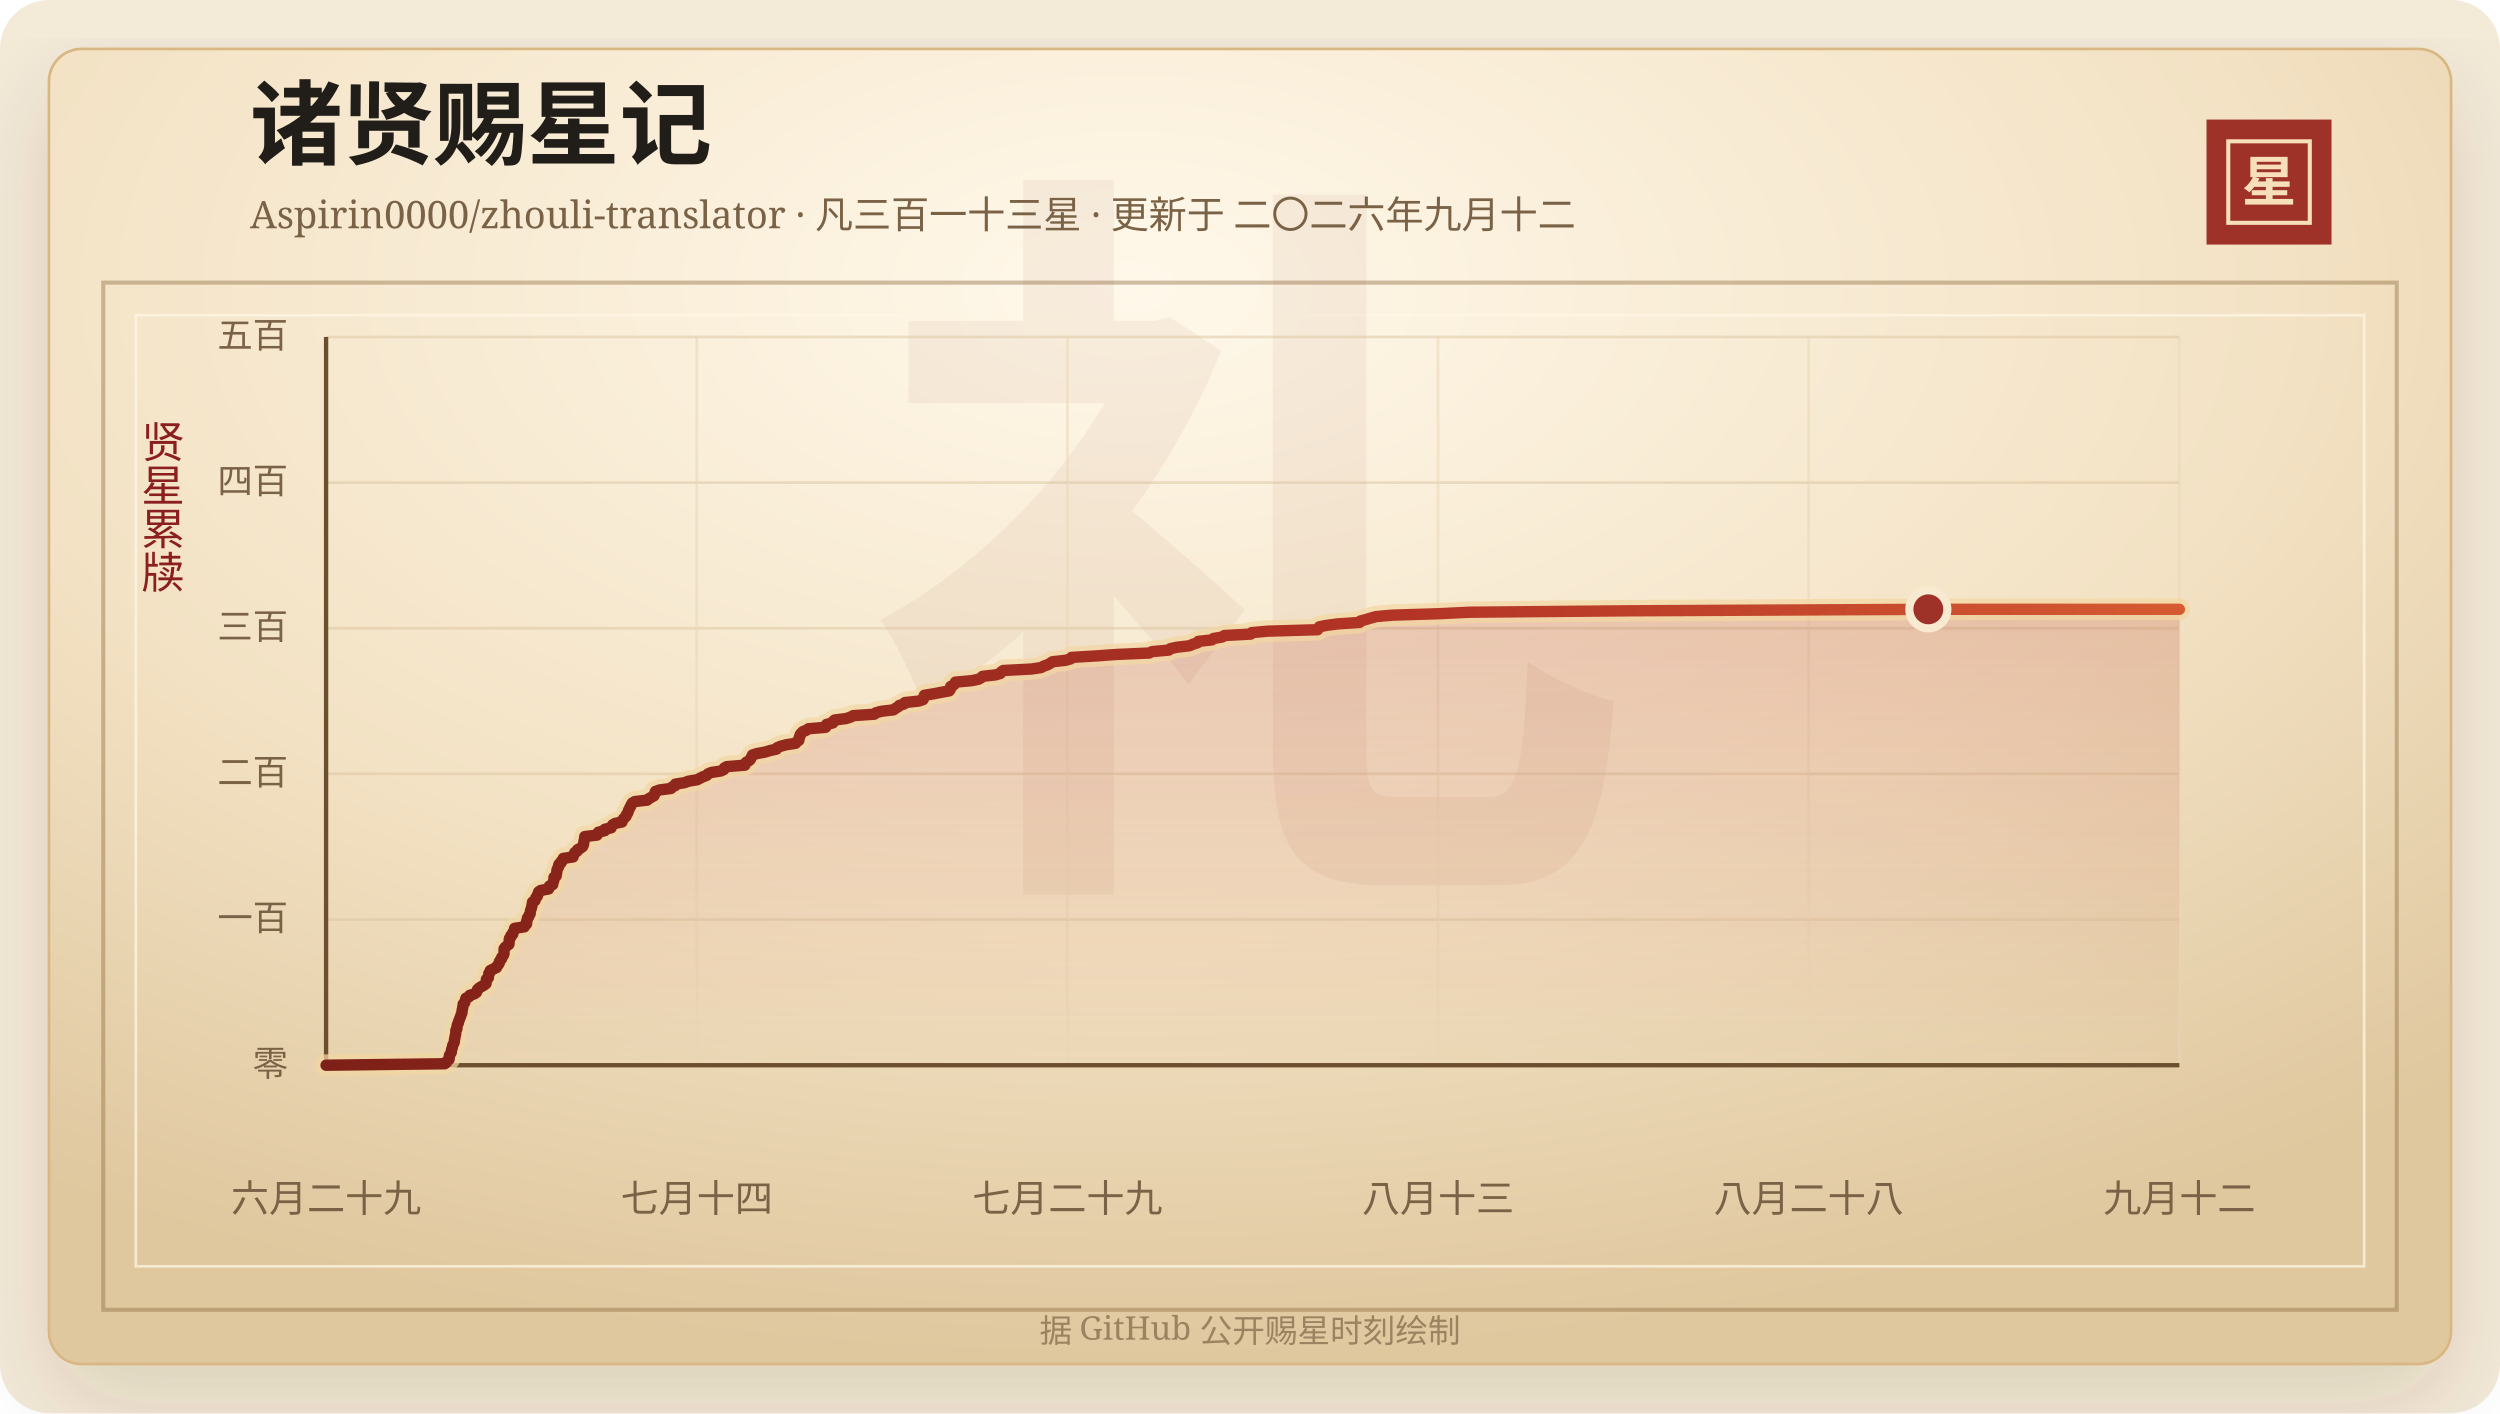
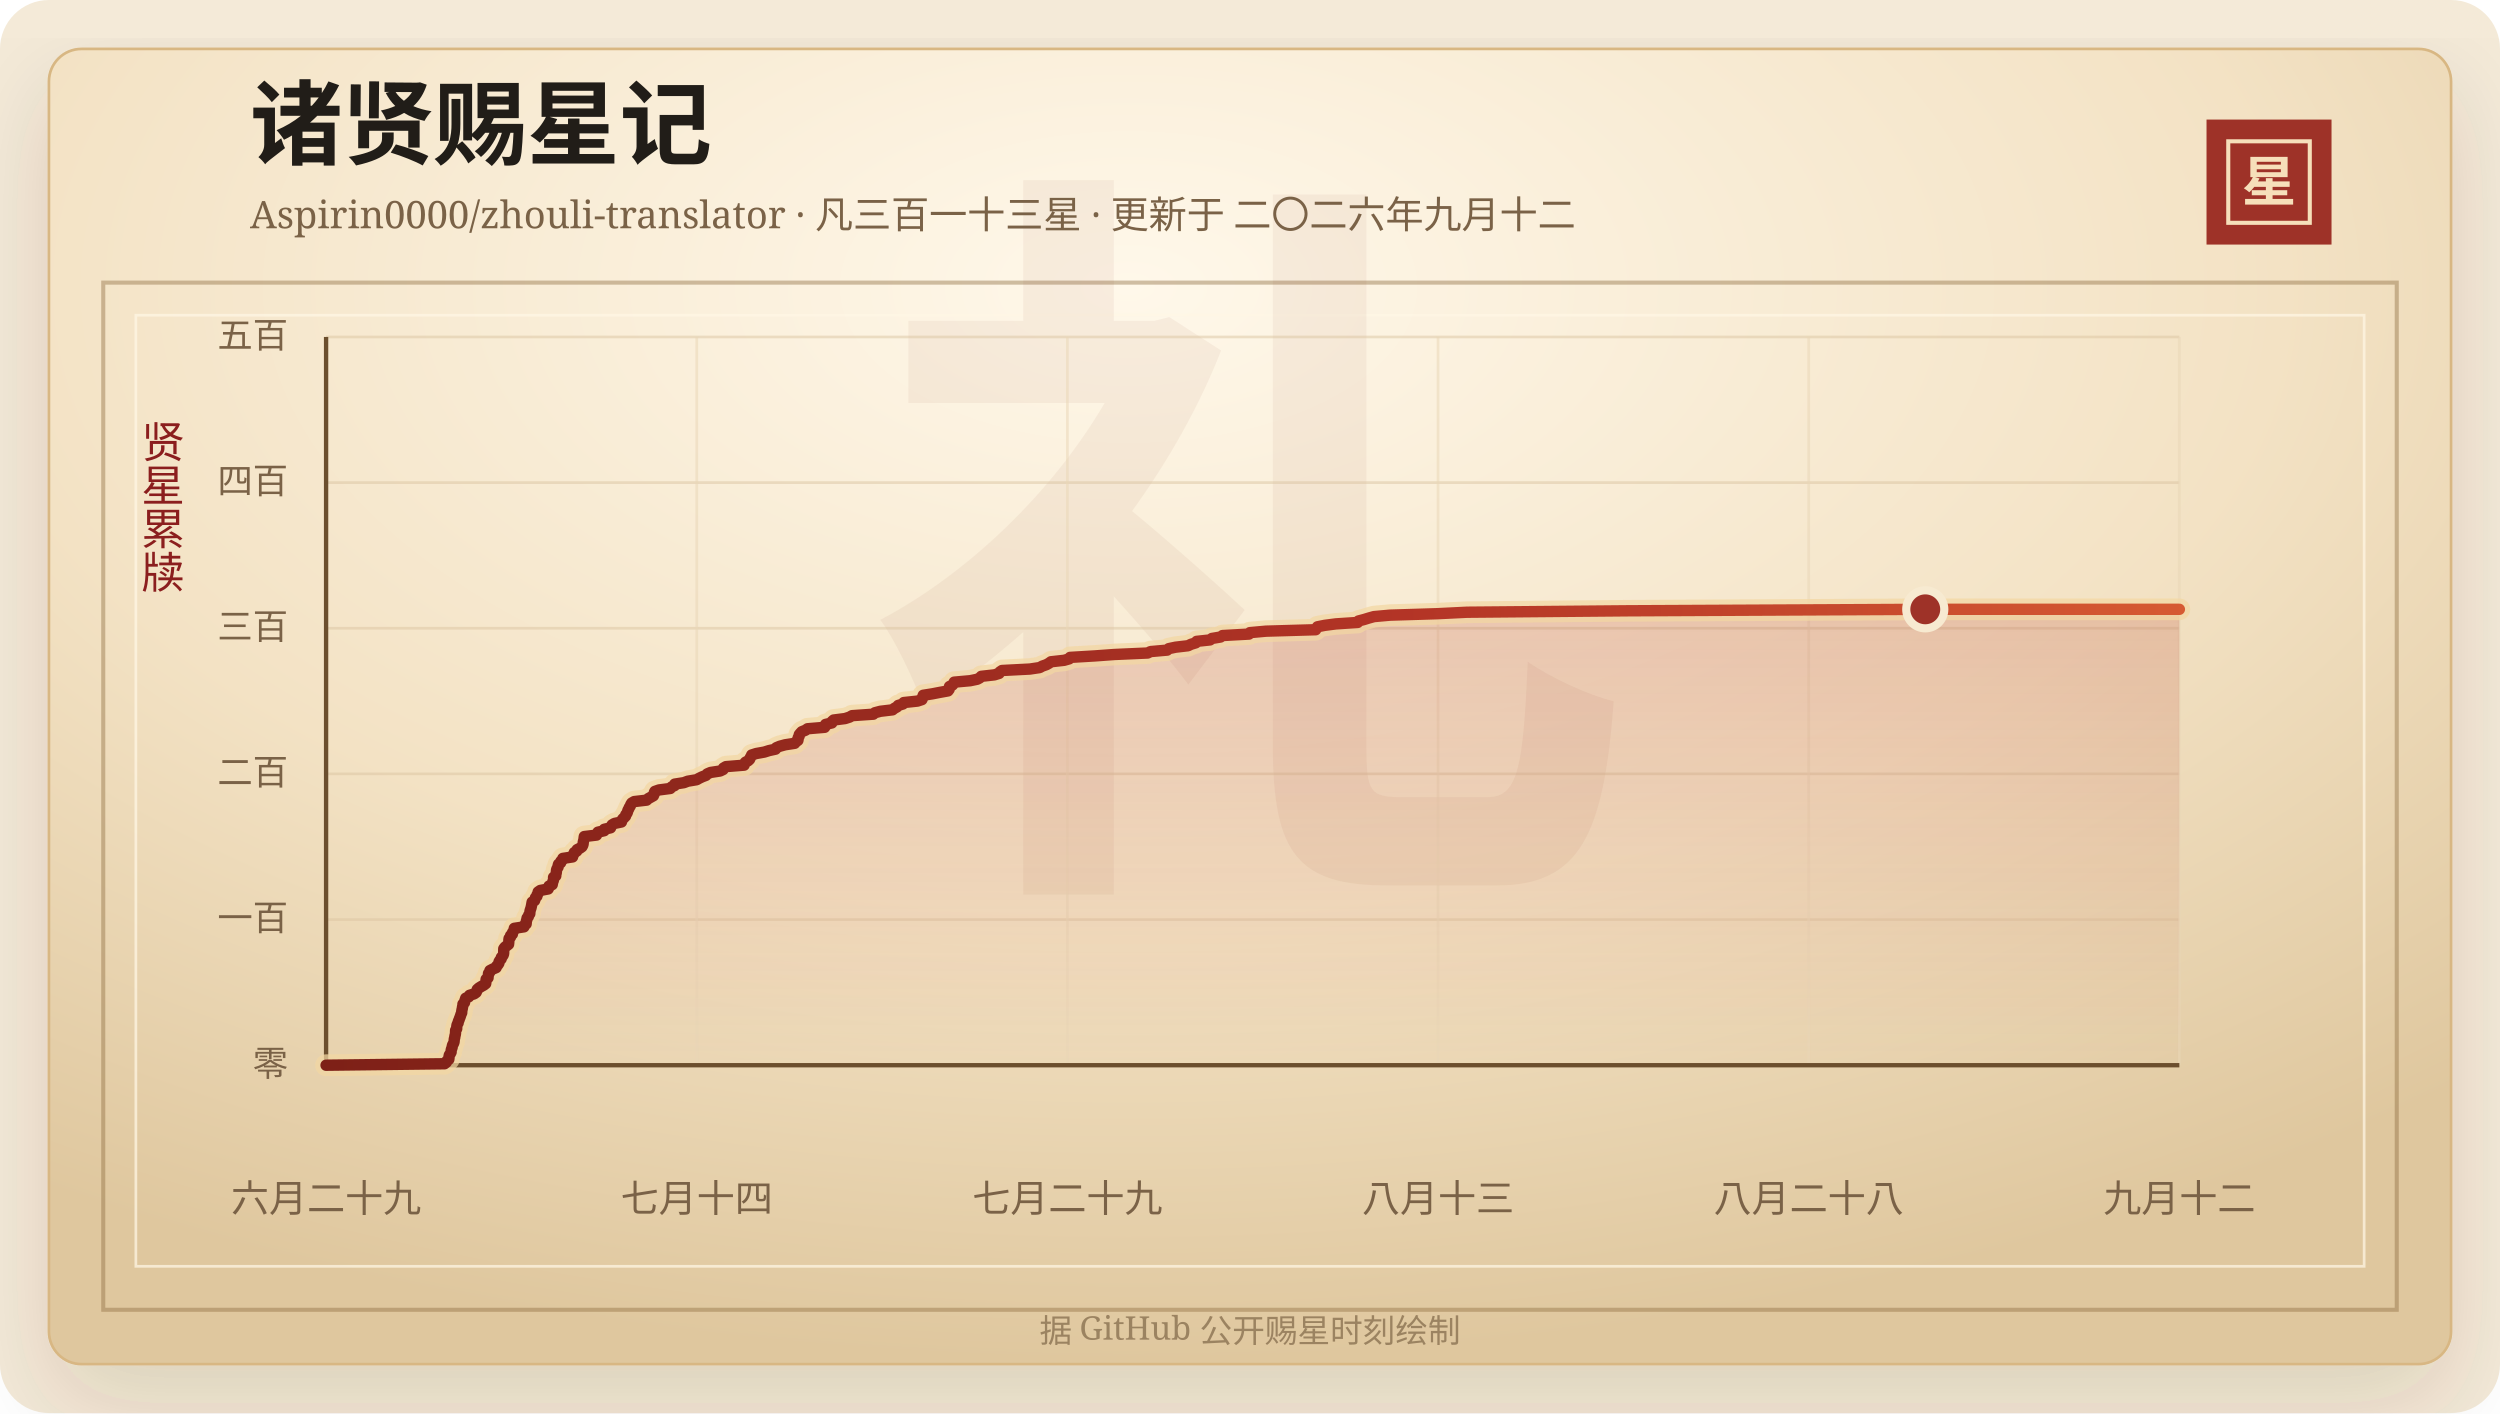
<svg xmlns="http://www.w3.org/2000/svg" width="920" height="520" viewBox="0 0 920 520" role="img" aria-labelledby="title desc">
  <defs>
    <linearGradient id="line" x1="0" x2="1" y1="0" y2="0">
      <stop offset="0%" stop-color="#7d2017" />
      <stop offset="58%" stop-color="#b33426" />
      <stop offset="100%" stop-color="#d65a32" />
    </linearGradient>
    <linearGradient id="area" x1="0" x2="0" y1="0" y2="1">
      <stop offset="0%" stop-color="#b33426" stop-opacity="0.2" />
      <stop offset="100%" stop-color="#b33426" stop-opacity="0" />
    </linearGradient>
    <radialGradient id="paper" cx="45%" cy="18%" r="82%">
      <stop offset="0%" stop-color="#fff8ea" />
      <stop offset="58%" stop-color="#f3e2c4" />
      <stop offset="100%" stop-color="#dfc79e" />
    </radialGradient>
    <filter id="shadow" x="-20%" y="-20%" width="140%" height="140%">
      <feDropShadow dx="0" dy="14" stdDeviation="18" flood-color="#3b2a20" flood-opacity="0.14" />
    </filter>
  </defs>
  <rect width="920" height="520" rx="18" fill="#f4ead8" />
  <rect x="18" y="18" width="884" height="484" rx="12" fill="url(#paper)" stroke="#d8b783" filter="url(#shadow)" />
  <rect x="38" y="104" width="844" height="378" fill="none" stroke="#8c6b3f" stroke-opacity="0.42" stroke-width="1.5" />
  <rect x="50" y="116" width="820" height="350" fill="none" stroke="#fff7e5" stroke-opacity="0.72" />
  <text x="460" y="304" text-anchor="middle" fill="#8c342a" fill-opacity="0.06" font-family="Songti SC, STSong, SimSun, serif" font-size="280" font-weight="700">礼</text>
  <text x="92" y="58" fill="#211d18" font-family="Songti SC, STSong, SimSun, serif" font-size="34" font-weight="700">诸贤赐星记</text>
  <text x="92" y="84" fill="#7a6247" font-family="Songti SC, STSong, SimSun, serif" font-size="14.0">Aspirin0000/zhouli-translator · 凡三百一十三星 · 更新于 二〇二六年九月十二</text>
  <rect x="812" y="44" width="46" height="46" fill="#9e3228" />
  <rect x="820" y="52" width="30" height="30" fill="none" stroke="#f6dfba" stroke-width="1.5" />
  <text x="835" y="74" text-anchor="middle" fill="#f6dfba" font-family="Songti SC, STSong, SimSun, serif" font-size="20" font-weight="700">星</text>
  <text x="60" y="166" text-anchor="middle" fill="#8b1e1e" font-family="Songti SC, STSong, SimSun, serif" font-size="16" writing-mode="vertical-rl">贤星累牍</text>
  <line x1="120" y1="392.00" x2="802" y2="392.00" stroke="#d9c29e" stroke-opacity="0.48" />
  <text x="106" y="396.00" text-anchor="end" fill="#7a6247" font-family="Songti SC, STSong, SimSun, serif" font-size="13">零</text>
  <line x1="120" y1="338.40" x2="802" y2="338.40" stroke="#d9c29e" stroke-opacity="0.48" />
  <text x="106" y="342.40" text-anchor="end" fill="#7a6247" font-family="Songti SC, STSong, SimSun, serif" font-size="13">一百</text>
  <line x1="120" y1="284.80" x2="802" y2="284.80" stroke="#d9c29e" stroke-opacity="0.48" />
  <text x="106" y="288.80" text-anchor="end" fill="#7a6247" font-family="Songti SC, STSong, SimSun, serif" font-size="13">二百</text>
  <line x1="120" y1="231.20" x2="802" y2="231.20" stroke="#d9c29e" stroke-opacity="0.48" />
  <text x="106" y="235.20" text-anchor="end" fill="#7a6247" font-family="Songti SC, STSong, SimSun, serif" font-size="13">三百</text>
  <line x1="120" y1="177.60" x2="802" y2="177.60" stroke="#d9c29e" stroke-opacity="0.48" />
  <text x="106" y="181.60" text-anchor="end" fill="#7a6247" font-family="Songti SC, STSong, SimSun, serif" font-size="13">四百</text>
  <line x1="120" y1="124.00" x2="802" y2="124.00" stroke="#d9c29e" stroke-opacity="0.48" />
  <text x="106" y="128.00" text-anchor="end" fill="#7a6247" font-family="Songti SC, STSong, SimSun, serif" font-size="13">五百</text>
  <line x1="120.00" y1="124" x2="120.00" y2="392" stroke="#ead6b7" stroke-opacity="0.54" />
  <text x="120.00" y="446" text-anchor="middle" fill="#7a6247" font-family="Songti SC, STSong, SimSun, serif" font-size="14">六月二十九</text>
  <line x1="256.40" y1="124" x2="256.40" y2="392" stroke="#ead6b7" stroke-opacity="0.54" />
  <text x="256.40" y="446" text-anchor="middle" fill="#7a6247" font-family="Songti SC, STSong, SimSun, serif" font-size="14">七月十四</text>
  <line x1="392.80" y1="124" x2="392.80" y2="392" stroke="#ead6b7" stroke-opacity="0.54" />
  <text x="392.80" y="446" text-anchor="middle" fill="#7a6247" font-family="Songti SC, STSong, SimSun, serif" font-size="14">七月二十九</text>
  <line x1="529.20" y1="124" x2="529.20" y2="392" stroke="#ead6b7" stroke-opacity="0.54" />
  <text x="529.20" y="446" text-anchor="middle" fill="#7a6247" font-family="Songti SC, STSong, SimSun, serif" font-size="14">八月十三</text>
  <line x1="665.60" y1="124" x2="665.60" y2="392" stroke="#ead6b7" stroke-opacity="0.54" />
  <text x="665.60" y="446" text-anchor="middle" fill="#7a6247" font-family="Songti SC, STSong, SimSun, serif" font-size="14">八月二十八</text>
  <line x1="802.00" y1="124" x2="802.00" y2="392" stroke="#ead6b7" stroke-opacity="0.54" />
  <text x="802.00" y="446" text-anchor="middle" fill="#7a6247" font-family="Songti SC, STSong, SimSun, serif" font-size="14">九月十二</text>
  <line x1="120" y1="392" x2="802" y2="392" stroke="#6c4f2e" stroke-width="1.6" />
  <line x1="120" y1="124" x2="120" y2="392" stroke="#6c4f2e" stroke-width="1.6" />
-   <polygon points="120.00,392.00 120.00,392.00 163.68,391.46 164.35,390.93 164.58,390.39 165.25,389.86 165.32,389.32 165.33,388.78 165.44,388.25 165.82,387.71 166.10,387.18 166.11,386.64 166.21,386.10 166.46,385.57 166.52,385.03 166.67,384.50 167.00,383.96 167.18,383.42 167.23,382.89 167.28,382.35 167.43,381.82 167.50,381.28 167.64,380.74 167.72,380.21 167.73,379.67 167.76,379.14 168.15,378.60 168.16,378.06 168.22,377.53 168.35,376.99 168.68,376.46 168.73,375.92 169.00,375.38 169.17,374.85 169.39,374.31 169.57,373.78 169.75,373.24 170.01,372.70 170.01,372.17 170.11,371.63 170.23,371.10 170.31,370.56 170.43,370.02 170.46,369.49 171.04,368.95 171.13,368.42 171.31,367.88 171.47,367.34 172.63,366.81 172.89,366.27 174.59,365.74 175.33,365.20 175.57,364.66 175.73,364.13 176.33,363.59 177.17,363.06 178.15,362.52 178.84,361.98 178.93,361.45 178.96,360.91 179.00,360.38 179.71,359.84 179.74,359.30 179.86,358.77 179.88,358.23 180.39,357.70 180.41,357.16 181.46,356.62 182.70,356.09 182.87,355.55 183.37,355.02 183.70,354.48 183.76,353.94 184.07,353.41 184.55,352.87 184.62,352.34 185.08,351.80 185.39,351.26 185.48,350.73 185.49,350.19 185.49,349.66 185.52,349.12 185.92,348.58 186.58,348.05 187.28,347.51 187.34,346.98 187.38,346.44 187.40,345.90 187.47,345.37 188.00,344.83 188.02,344.30 188.69,343.76 188.73,343.22 189.06,342.69 189.37,342.15 189.39,341.62 192.95,341.08 193.04,340.54 193.76,340.01 193.81,339.47 193.82,338.94 194.05,338.40 194.10,337.86 194.57,337.33 194.69,336.79 195.10,336.26 195.14,335.72 195.21,335.18 195.37,334.65 195.56,334.11 195.68,333.58 195.79,333.04 195.88,332.50 195.97,331.97 196.86,331.43 197.05,330.90 197.19,330.36 197.73,329.82 197.79,329.29 198.17,328.75 198.20,328.22 198.99,327.68 201.88,327.14 202.13,326.61 202.19,326.07 203.38,325.54 203.48,325.00 203.60,324.46 203.84,323.93 203.87,323.39 203.87,322.86 204.68,322.32 204.71,321.78 204.86,321.25 204.92,320.71 204.96,320.18 205.16,319.64 205.54,319.10 205.54,318.57 205.71,318.03 206.48,317.50 206.57,316.96 207.22,316.42 207.30,315.89 210.88,315.35 210.89,314.82 211.34,314.28 211.52,313.74 212.42,313.21 212.56,312.67 213.59,312.14 214.34,311.60 214.63,311.06 214.78,310.53 214.81,309.99 214.94,309.46 215.07,308.92 215.13,308.38 215.20,307.85 219.71,307.31 219.93,306.78 220.24,306.24 222.56,305.70 222.58,305.17 224.90,304.63 225.12,304.10 225.44,303.56 226.34,303.02 228.90,302.49 229.04,301.95 229.35,301.42 229.89,300.88 230.41,300.34 230.51,299.81 230.95,299.27 231.15,298.74 231.28,298.20 231.59,297.66 231.81,297.13 232.17,296.59 232.35,296.06 232.69,295.52 233.60,294.98 238.19,294.45 238.75,293.91 239.71,293.38 240.68,292.84 240.91,292.30 240.97,291.77 241.23,291.23 242.75,290.70 246.91,290.16 247.35,289.62 248.50,289.09 248.55,288.55 251.92,288.02 253.37,287.48 256.62,286.94 257.54,286.41 258.67,285.87 260.06,285.34 260.52,284.80 261.78,284.26 265.27,283.73 266.38,283.19 266.51,282.66 267.42,282.12 274.12,281.58 274.19,281.05 274.61,280.51 275.59,279.98 276.15,279.44 276.38,278.90 276.70,278.37 276.92,277.83 278.59,277.30 281.59,276.76 283.30,276.22 285.72,275.69 286.00,275.15 287.28,274.62 289.25,274.08 292.77,273.54 293.19,273.01 293.96,272.47 294.06,271.94 294.09,271.40 294.44,270.86 294.47,270.33 294.91,269.79 295.42,269.26 296.76,268.72 297.52,268.18 303.82,267.65 304.17,267.11 304.18,266.58 306.48,266.04 306.53,265.50 307.13,264.97 311.35,264.43 313.00,263.90 313.96,263.36 321.77,262.82 322.33,262.29 324.38,261.75 328.84,261.22 329.51,260.68 330.50,260.14 330.93,259.61 332.69,259.07 333.00,258.54 338.06,258.00 339.68,257.46 339.92,256.93 339.99,256.39 340.17,255.86 343.58,255.32 346.37,254.78 349.30,254.25 349.71,253.71 349.84,253.18 349.85,252.64 350.94,252.10 351.41,251.57 351.60,251.03 357.49,250.50 360.10,249.96 361.08,249.42 361.58,248.89 366.42,248.35 368.14,247.82 368.42,247.28 369.21,246.74 379.49,246.21 383.09,245.67 384.06,245.14 385.60,244.60 386.55,244.06 387.27,243.53 392.12,242.99 393.98,242.46 394.31,241.92 403.40,241.38 410.69,240.85 422.91,240.31 423.98,239.78 430.11,239.24 430.69,238.70 433.20,238.17 437.81,237.63 438.90,237.10 440.67,236.56 440.99,236.02 445.92,235.49 446.61,234.95 449.78,234.42 450.54,233.88 460.29,233.34 460.61,232.81 466.55,232.27 484.87,231.74 485.15,231.20 485.53,230.66 488.18,230.13 492.31,229.59 500.35,229.06 500.66,228.52 502.72,227.98 504.43,227.45 506.36,226.91 512.26,226.38 529.74,225.84 540.69,225.30 600.09,224.77 709.63,224.23 802.00,224.23 802.00,392.00" fill="url(#area)" />
-   <polyline points="120.00,392.00 163.68,391.46 164.35,390.93 164.58,390.39 165.25,389.86 165.32,389.32 165.33,388.78 165.44,388.25 165.82,387.71 166.10,387.18 166.11,386.64 166.21,386.10 166.46,385.57 166.52,385.03 166.67,384.50 167.00,383.96 167.18,383.42 167.23,382.89 167.28,382.35 167.43,381.82 167.50,381.28 167.64,380.74 167.72,380.21 167.73,379.67 167.76,379.14 168.15,378.60 168.16,378.06 168.22,377.53 168.35,376.99 168.68,376.46 168.73,375.92 169.00,375.38 169.17,374.85 169.39,374.31 169.57,373.78 169.75,373.24 170.01,372.70 170.01,372.17 170.11,371.63 170.23,371.10 170.31,370.56 170.43,370.02 170.46,369.49 171.04,368.95 171.13,368.42 171.31,367.88 171.47,367.34 172.63,366.81 172.89,366.27 174.59,365.74 175.33,365.20 175.57,364.66 175.73,364.13 176.33,363.59 177.17,363.06 178.15,362.52 178.84,361.98 178.93,361.45 178.96,360.91 179.00,360.38 179.71,359.84 179.74,359.30 179.86,358.77 179.88,358.23 180.39,357.70 180.41,357.16 181.46,356.62 182.70,356.09 182.87,355.55 183.37,355.02 183.70,354.48 183.76,353.94 184.07,353.41 184.55,352.87 184.62,352.34 185.08,351.80 185.39,351.26 185.48,350.73 185.49,350.19 185.49,349.66 185.52,349.12 185.92,348.58 186.58,348.05 187.28,347.51 187.34,346.98 187.38,346.44 187.40,345.90 187.47,345.37 188.00,344.83 188.02,344.30 188.69,343.76 188.73,343.22 189.06,342.69 189.37,342.15 189.39,341.62 192.95,341.08 193.04,340.54 193.76,340.01 193.81,339.47 193.82,338.94 194.05,338.40 194.10,337.86 194.57,337.33 194.69,336.79 195.10,336.26 195.14,335.72 195.21,335.18 195.37,334.65 195.56,334.11 195.68,333.58 195.79,333.04 195.88,332.50 195.97,331.97 196.86,331.43 197.05,330.90 197.19,330.36 197.73,329.82 197.79,329.29 198.17,328.75 198.20,328.22 198.99,327.68 201.88,327.14 202.13,326.61 202.19,326.07 203.38,325.54 203.48,325.00 203.60,324.46 203.84,323.93 203.87,323.39 203.87,322.86 204.68,322.32 204.71,321.78 204.86,321.25 204.92,320.71 204.96,320.18 205.16,319.64 205.54,319.10 205.54,318.57 205.71,318.03 206.48,317.50 206.57,316.96 207.22,316.42 207.30,315.89 210.88,315.35 210.89,314.82 211.34,314.28 211.52,313.74 212.42,313.21 212.56,312.67 213.59,312.14 214.34,311.60 214.63,311.06 214.78,310.53 214.81,309.99 214.94,309.46 215.07,308.92 215.13,308.38 215.20,307.85 219.71,307.31 219.93,306.78 220.24,306.24 222.56,305.70 222.58,305.17 224.90,304.63 225.12,304.10 225.44,303.56 226.34,303.02 228.90,302.49 229.04,301.95 229.35,301.42 229.89,300.88 230.41,300.34 230.51,299.81 230.95,299.27 231.15,298.74 231.28,298.20 231.59,297.66 231.81,297.13 232.17,296.59 232.35,296.06 232.69,295.52 233.60,294.98 238.19,294.45 238.75,293.91 239.71,293.38 240.68,292.84 240.91,292.30 240.97,291.77 241.23,291.23 242.75,290.70 246.91,290.16 247.35,289.62 248.50,289.09 248.55,288.55 251.92,288.02 253.37,287.48 256.62,286.94 257.54,286.41 258.67,285.87 260.06,285.34 260.52,284.80 261.78,284.26 265.27,283.73 266.38,283.19 266.51,282.66 267.42,282.12 274.12,281.58 274.19,281.05 274.61,280.51 275.59,279.98 276.15,279.44 276.38,278.90 276.70,278.37 276.92,277.83 278.59,277.30 281.59,276.76 283.30,276.22 285.72,275.69 286.00,275.15 287.28,274.62 289.25,274.08 292.77,273.54 293.19,273.01 293.96,272.47 294.06,271.94 294.09,271.40 294.44,270.86 294.47,270.33 294.91,269.79 295.42,269.26 296.76,268.72 297.52,268.18 303.82,267.65 304.17,267.11 304.18,266.58 306.48,266.04 306.53,265.50 307.13,264.97 311.35,264.43 313.00,263.90 313.96,263.36 321.77,262.82 322.33,262.29 324.38,261.75 328.84,261.22 329.51,260.68 330.50,260.14 330.93,259.61 332.69,259.07 333.00,258.54 338.06,258.00 339.68,257.46 339.92,256.93 339.99,256.39 340.17,255.86 343.58,255.32 346.37,254.78 349.30,254.25 349.71,253.71 349.84,253.18 349.85,252.64 350.94,252.10 351.41,251.57 351.60,251.03 357.49,250.50 360.10,249.96 361.08,249.42 361.58,248.89 366.42,248.35 368.14,247.82 368.42,247.28 369.21,246.74 379.49,246.21 383.09,245.67 384.06,245.14 385.60,244.60 386.55,244.06 387.27,243.53 392.12,242.99 393.98,242.46 394.31,241.92 403.40,241.38 410.69,240.85 422.91,240.31 423.98,239.78 430.11,239.24 430.69,238.70 433.20,238.17 437.81,237.63 438.90,237.10 440.67,236.56 440.99,236.02 445.92,235.49 446.61,234.95 449.78,234.42 450.54,233.88 460.29,233.34 460.61,232.81 466.55,232.27 484.87,231.74 485.15,231.20 485.53,230.66 488.18,230.13 492.31,229.59 500.35,229.06 500.66,228.52 502.72,227.98 504.43,227.45 506.36,226.91 512.26,226.38 529.74,225.84 540.69,225.30 600.09,224.77 709.63,224.23 802.00,224.23" fill="none" stroke="#f3d7a2" stroke-width="8" stroke-linecap="round" stroke-linejoin="round" opacity="0.72" />
-   <polyline points="120.00,392.00 163.68,391.46 164.35,390.93 164.58,390.39 165.25,389.86 165.32,389.32 165.33,388.78 165.44,388.25 165.82,387.71 166.10,387.18 166.11,386.64 166.21,386.10 166.46,385.57 166.52,385.03 166.67,384.50 167.00,383.96 167.18,383.42 167.23,382.89 167.28,382.35 167.43,381.82 167.50,381.28 167.64,380.74 167.72,380.21 167.73,379.67 167.76,379.14 168.15,378.60 168.16,378.06 168.22,377.53 168.35,376.99 168.68,376.46 168.73,375.92 169.00,375.38 169.17,374.85 169.39,374.31 169.57,373.78 169.75,373.24 170.01,372.70 170.01,372.17 170.11,371.63 170.23,371.10 170.31,370.56 170.43,370.02 170.46,369.49 171.04,368.95 171.13,368.42 171.31,367.88 171.47,367.34 172.63,366.81 172.89,366.27 174.59,365.74 175.33,365.20 175.57,364.66 175.73,364.13 176.33,363.59 177.17,363.06 178.15,362.52 178.84,361.98 178.93,361.45 178.96,360.91 179.00,360.38 179.71,359.84 179.74,359.30 179.86,358.77 179.88,358.23 180.39,357.70 180.41,357.16 181.46,356.62 182.70,356.09 182.87,355.55 183.37,355.02 183.70,354.48 183.76,353.94 184.07,353.41 184.55,352.87 184.62,352.34 185.08,351.80 185.39,351.26 185.48,350.73 185.49,350.19 185.49,349.66 185.52,349.12 185.92,348.58 186.58,348.05 187.28,347.51 187.34,346.98 187.38,346.44 187.40,345.90 187.47,345.37 188.00,344.83 188.02,344.30 188.69,343.76 188.73,343.22 189.06,342.69 189.37,342.15 189.39,341.62 192.95,341.08 193.04,340.54 193.76,340.01 193.81,339.47 193.82,338.94 194.05,338.40 194.10,337.86 194.57,337.33 194.69,336.79 195.10,336.26 195.14,335.72 195.21,335.18 195.37,334.65 195.56,334.11 195.68,333.58 195.79,333.04 195.88,332.50 195.97,331.97 196.86,331.43 197.05,330.90 197.19,330.36 197.73,329.82 197.79,329.29 198.17,328.75 198.20,328.22 198.99,327.68 201.88,327.14 202.13,326.61 202.19,326.07 203.38,325.54 203.48,325.00 203.60,324.46 203.84,323.93 203.87,323.39 203.87,322.86 204.68,322.32 204.71,321.78 204.86,321.25 204.92,320.71 204.96,320.18 205.16,319.64 205.54,319.10 205.54,318.57 205.71,318.03 206.48,317.50 206.57,316.96 207.22,316.42 207.30,315.89 210.88,315.35 210.89,314.82 211.34,314.28 211.52,313.74 212.42,313.21 212.56,312.67 213.59,312.14 214.34,311.60 214.63,311.06 214.78,310.53 214.81,309.99 214.94,309.46 215.07,308.92 215.13,308.38 215.20,307.85 219.71,307.31 219.93,306.78 220.24,306.24 222.56,305.70 222.58,305.17 224.90,304.63 225.12,304.10 225.44,303.56 226.34,303.02 228.90,302.49 229.04,301.95 229.35,301.42 229.89,300.88 230.41,300.34 230.51,299.81 230.95,299.27 231.15,298.74 231.28,298.20 231.59,297.66 231.81,297.13 232.17,296.59 232.35,296.06 232.69,295.52 233.60,294.98 238.19,294.45 238.75,293.91 239.71,293.38 240.68,292.84 240.91,292.30 240.97,291.77 241.23,291.23 242.75,290.70 246.91,290.16 247.35,289.62 248.50,289.09 248.55,288.55 251.92,288.02 253.37,287.48 256.62,286.94 257.54,286.41 258.67,285.87 260.06,285.34 260.52,284.80 261.78,284.26 265.27,283.73 266.38,283.19 266.51,282.66 267.42,282.12 274.12,281.58 274.19,281.05 274.61,280.51 275.59,279.98 276.15,279.44 276.38,278.90 276.70,278.37 276.92,277.83 278.59,277.30 281.59,276.76 283.30,276.22 285.72,275.69 286.00,275.15 287.28,274.62 289.25,274.08 292.77,273.54 293.19,273.01 293.96,272.47 294.06,271.94 294.09,271.40 294.44,270.86 294.47,270.33 294.91,269.79 295.42,269.26 296.76,268.72 297.52,268.18 303.82,267.65 304.17,267.11 304.18,266.58 306.48,266.04 306.53,265.50 307.13,264.97 311.35,264.43 313.00,263.90 313.96,263.36 321.77,262.82 322.33,262.29 324.38,261.75 328.84,261.22 329.51,260.68 330.50,260.14 330.93,259.61 332.69,259.07 333.00,258.54 338.06,258.00 339.68,257.46 339.92,256.93 339.99,256.39 340.17,255.86 343.58,255.32 346.37,254.78 349.30,254.25 349.71,253.71 349.84,253.18 349.85,252.64 350.94,252.10 351.41,251.57 351.60,251.03 357.49,250.50 360.10,249.96 361.08,249.42 361.58,248.89 366.42,248.35 368.14,247.82 368.42,247.28 369.21,246.74 379.49,246.21 383.09,245.67 384.06,245.14 385.60,244.60 386.55,244.06 387.27,243.53 392.12,242.99 393.98,242.46 394.31,241.92 403.40,241.38 410.69,240.85 422.91,240.31 423.98,239.78 430.11,239.24 430.69,238.70 433.20,238.17 437.81,237.63 438.90,237.10 440.67,236.56 440.99,236.02 445.92,235.49 446.61,234.95 449.78,234.42 450.54,233.88 460.29,233.34 460.61,232.81 466.55,232.27 484.87,231.74 485.15,231.20 485.53,230.66 488.18,230.13 492.31,229.59 500.35,229.06 500.66,228.52 502.72,227.98 504.43,227.45 506.36,226.91 512.26,226.38 529.74,225.84 540.69,225.30 600.09,224.77 709.63,224.23 802.00,224.23" fill="none" stroke="url(#line)" stroke-width="4.2" stroke-linecap="round" stroke-linejoin="round" />
-   <circle cx="709.63" cy="224.23" r="7" fill="#9e3228" stroke="#f7ead1" stroke-width="3" />
+   <polygon points="120.00,392.00 120.00,392.00 163.59,391.46 164.26,390.93 164.49,390.39 165.16,389.86 165.23,389.32 165.24,388.78 165.36,388.25 165.74,387.71 166.01,387.18 166.02,386.64 166.12,386.10 166.37,385.57 166.43,385.03 166.58,384.50 166.91,383.96 167.09,383.42 167.14,382.89 167.19,382.35 167.34,381.82 167.41,381.28 167.55,380.74 167.63,380.21 167.64,379.67 167.67,379.14 168.06,378.60 168.07,378.06 168.13,377.53 168.25,376.99 168.59,376.46 168.64,375.92 168.91,375.38 169.08,374.85 169.30,374.31 169.48,373.78 169.65,373.24 169.91,372.70 169.92,372.17 170.01,371.63 170.14,371.10 170.21,370.56 170.34,370.02 170.37,369.49 170.94,368.95 171.03,368.42 171.21,367.88 171.38,367.34 172.53,366.81 172.79,366.27 174.48,365.74 175.22,365.20 175.46,364.66 175.62,364.13 176.22,363.59 177.06,363.06 178.04,362.52 178.73,361.98 178.81,361.45 178.84,360.91 178.89,360.38 179.60,359.84 179.62,359.30 179.74,358.77 179.77,358.23 180.27,357.70 180.30,357.16 181.34,356.62 182.58,356.09 182.75,355.55 183.24,355.02 183.58,354.48 183.64,353.94 183.95,353.41 184.43,352.87 184.50,352.34 184.96,351.80 185.27,351.26 185.35,350.73 185.36,350.19 185.37,349.66 185.39,349.12 185.79,348.58 186.46,348.05 187.15,347.51 187.21,346.98 187.25,346.44 187.27,345.90 187.34,345.37 187.87,344.83 187.89,344.30 188.56,343.76 188.59,343.22 188.93,342.69 189.24,342.15 189.26,341.62 192.81,341.08 192.90,340.54 193.62,340.01 193.67,339.47 193.68,338.94 193.90,338.40 193.96,337.86 194.43,337.33 194.55,336.79 194.96,336.26 195.00,335.72 195.06,335.18 195.23,334.65 195.41,334.11 195.53,333.58 195.64,333.04 195.73,332.50 195.83,331.97 196.72,331.43 196.90,330.90 197.04,330.36 197.58,329.82 197.64,329.29 198.02,328.75 198.05,328.22 198.84,327.68 201.72,327.14 201.98,326.61 202.03,326.07 203.22,325.54 203.32,325.00 203.44,324.46 203.67,323.93 203.71,323.39 203.71,322.86 204.52,322.32 204.54,321.78 204.70,321.25 204.76,320.71 204.80,320.18 204.99,319.64 205.37,319.10 205.38,318.57 205.54,318.03 206.31,317.50 206.40,316.96 207.05,316.42 207.13,315.89 210.70,315.35 210.71,314.82 211.17,314.28 211.34,313.74 212.25,313.21 212.38,312.67 213.41,312.14 214.16,311.60 214.45,311.06 214.60,310.53 214.63,309.99 214.75,309.46 214.89,308.92 214.95,308.38 215.02,307.85 219.52,307.31 219.74,306.78 220.04,306.24 222.36,305.70 222.38,305.17 224.69,304.63 224.92,304.10 225.24,303.56 226.14,303.02 228.69,302.49 228.83,301.95 229.14,301.42 229.68,300.88 230.20,300.34 230.30,299.81 230.74,299.27 230.93,298.74 231.07,298.20 231.38,297.66 231.59,297.13 231.96,296.59 232.14,296.06 232.48,295.52 233.39,294.98 237.96,294.45 238.52,293.91 239.48,293.38 240.45,292.84 240.68,292.30 240.74,291.77 241.00,291.23 242.52,290.70 246.67,290.16 247.10,289.62 248.25,289.09 248.30,288.55 251.67,288.02 253.11,287.48 256.35,286.94 257.27,286.41 258.40,285.87 259.79,285.34 260.25,284.80 261.51,284.26 264.99,283.73 266.10,283.19 266.23,282.66 267.14,282.12 273.82,281.58 273.89,281.05 274.31,280.51 275.29,279.98 275.85,279.44 276.07,278.90 276.40,278.37 276.62,277.83 278.29,277.30 281.28,276.76 282.99,276.22 285.40,275.69 285.68,275.15 286.96,274.62 288.93,274.08 292.44,273.54 292.86,273.01 293.63,272.47 293.72,271.94 293.76,271.40 294.10,270.86 294.14,270.33 294.58,269.79 295.08,269.26 296.42,268.72 297.18,268.18 303.46,267.65 303.82,267.11 303.82,266.58 306.12,266.04 306.18,265.50 306.77,264.97 310.98,264.43 312.63,263.90 313.58,263.36 321.38,262.82 321.95,262.29 323.99,261.75 328.44,261.22 329.10,260.68 330.10,260.14 330.52,259.61 332.28,259.07 332.59,258.54 337.64,258.00 339.26,257.46 339.49,256.93 339.57,256.39 339.75,255.86 343.15,255.32 345.93,254.78 348.86,254.25 349.27,253.71 349.40,253.18 349.41,252.64 350.50,252.10 350.96,251.57 351.15,251.03 357.04,250.50 359.64,249.96 360.62,249.42 361.11,248.89 365.94,248.35 367.66,247.82 367.94,247.28 368.74,246.74 378.99,246.21 382.59,245.67 383.55,245.14 385.08,244.60 386.04,244.06 386.76,243.53 391.60,242.99 393.45,242.46 393.78,241.92 402.86,241.38 410.13,240.85 422.33,240.31 423.40,239.78 429.51,239.24 430.10,238.70 432.60,238.17 437.20,237.63 438.28,237.10 440.05,236.56 440.37,236.02 445.29,235.49 445.98,234.95 449.15,234.42 449.90,233.88 459.63,233.34 459.96,232.81 465.88,232.27 484.17,231.74 484.45,231.20 484.83,230.66 487.47,230.13 491.60,229.59 499.62,229.06 499.93,228.52 501.98,227.98 503.69,227.45 505.62,226.91 511.50,226.38 528.95,225.84 539.88,225.30 599.17,224.77 708.50,224.23 802.00,224.23 802.00,392.00" fill="url(#area)" />
+   <polyline points="120.00,392.00 163.59,391.46 164.26,390.93 164.49,390.39 165.16,389.86 165.23,389.32 165.24,388.78 165.36,388.25 165.74,387.71 166.01,387.18 166.02,386.64 166.12,386.10 166.37,385.57 166.43,385.03 166.58,384.50 166.91,383.96 167.09,383.42 167.14,382.89 167.19,382.35 167.34,381.82 167.41,381.28 167.55,380.74 167.63,380.21 167.64,379.67 167.67,379.14 168.06,378.60 168.07,378.06 168.13,377.53 168.25,376.99 168.59,376.46 168.64,375.92 168.91,375.38 169.08,374.85 169.30,374.31 169.48,373.78 169.65,373.24 169.91,372.70 169.92,372.17 170.01,371.63 170.14,371.10 170.21,370.56 170.34,370.02 170.37,369.49 170.94,368.95 171.03,368.42 171.21,367.88 171.38,367.34 172.53,366.81 172.79,366.27 174.48,365.74 175.22,365.20 175.46,364.66 175.62,364.13 176.22,363.59 177.06,363.06 178.04,362.52 178.73,361.98 178.81,361.45 178.84,360.91 178.89,360.38 179.60,359.84 179.62,359.30 179.74,358.77 179.77,358.23 180.27,357.70 180.30,357.16 181.34,356.62 182.58,356.09 182.75,355.55 183.24,355.02 183.58,354.48 183.64,353.94 183.95,353.41 184.43,352.87 184.50,352.34 184.96,351.80 185.27,351.26 185.35,350.73 185.36,350.19 185.37,349.66 185.39,349.12 185.79,348.58 186.46,348.05 187.15,347.51 187.21,346.98 187.25,346.44 187.27,345.90 187.34,345.37 187.87,344.83 187.89,344.30 188.56,343.76 188.59,343.22 188.93,342.69 189.24,342.15 189.26,341.62 192.81,341.08 192.90,340.54 193.62,340.01 193.67,339.47 193.68,338.94 193.90,338.40 193.96,337.86 194.43,337.33 194.55,336.79 194.96,336.26 195.00,335.72 195.06,335.18 195.23,334.65 195.41,334.11 195.53,333.58 195.64,333.04 195.73,332.50 195.83,331.97 196.72,331.43 196.90,330.90 197.04,330.36 197.58,329.82 197.64,329.29 198.02,328.75 198.05,328.22 198.84,327.68 201.72,327.14 201.98,326.61 202.03,326.07 203.22,325.54 203.32,325.00 203.44,324.46 203.67,323.93 203.71,323.39 203.71,322.86 204.52,322.32 204.54,321.78 204.70,321.25 204.76,320.71 204.80,320.18 204.99,319.64 205.37,319.10 205.38,318.57 205.54,318.03 206.31,317.50 206.40,316.96 207.05,316.42 207.13,315.89 210.70,315.35 210.71,314.82 211.17,314.28 211.34,313.74 212.25,313.21 212.38,312.67 213.41,312.14 214.16,311.60 214.45,311.06 214.60,310.53 214.63,309.99 214.75,309.46 214.89,308.92 214.95,308.38 215.02,307.85 219.52,307.31 219.74,306.78 220.04,306.24 222.36,305.70 222.38,305.17 224.69,304.63 224.92,304.10 225.24,303.56 226.14,303.02 228.69,302.49 228.83,301.95 229.14,301.42 229.68,300.88 230.20,300.34 230.30,299.81 230.74,299.27 230.93,298.74 231.07,298.20 231.38,297.66 231.59,297.13 231.96,296.59 232.14,296.06 232.48,295.52 233.39,294.98 237.96,294.45 238.52,293.91 239.48,293.38 240.45,292.84 240.68,292.30 240.74,291.77 241.00,291.23 242.52,290.70 246.67,290.16 247.10,289.62 248.25,289.09 248.30,288.55 251.67,288.02 253.11,287.48 256.35,286.94 257.27,286.41 258.40,285.87 259.79,285.34 260.25,284.80 261.51,284.26 264.99,283.73 266.10,283.19 266.23,282.66 267.14,282.12 273.82,281.58 273.89,281.05 274.31,280.51 275.29,279.98 275.85,279.44 276.07,278.90 276.40,278.37 276.62,277.83 278.29,277.30 281.28,276.76 282.99,276.22 285.40,275.69 285.68,275.15 286.96,274.62 288.93,274.08 292.44,273.54 292.86,273.01 293.63,272.47 293.72,271.94 293.76,271.40 294.10,270.86 294.14,270.33 294.58,269.79 295.08,269.26 296.42,268.72 297.18,268.18 303.46,267.65 303.82,267.11 303.82,266.58 306.12,266.04 306.18,265.50 306.77,264.97 310.98,264.43 312.63,263.90 313.58,263.36 321.38,262.82 321.95,262.29 323.99,261.75 328.44,261.22 329.10,260.68 330.10,260.14 330.52,259.61 332.28,259.07 332.59,258.54 337.64,258.00 339.26,257.46 339.49,256.93 339.57,256.39 339.75,255.86 343.15,255.32 345.93,254.78 348.86,254.25 349.27,253.71 349.40,253.18 349.41,252.64 350.50,252.10 350.96,251.57 351.15,251.03 357.04,250.50 359.64,249.96 360.62,249.42 361.11,248.89 365.94,248.35 367.66,247.82 367.94,247.28 368.74,246.74 378.99,246.21 382.59,245.67 383.55,245.14 385.08,244.60 386.04,244.06 386.76,243.53 391.60,242.99 393.45,242.46 393.78,241.92 402.86,241.38 410.13,240.85 422.33,240.31 423.40,239.78 429.51,239.24 430.10,238.70 432.60,238.17 437.20,237.63 438.28,237.10 440.05,236.56 440.37,236.02 445.29,235.49 445.98,234.95 449.15,234.42 449.90,233.88 459.63,233.34 459.96,232.81 465.88,232.27 484.17,231.74 484.45,231.20 484.83,230.66 487.47,230.13 491.60,229.59 499.62,229.06 499.93,228.52 501.98,227.98 503.69,227.45 505.62,226.91 511.50,226.38 528.95,225.84 539.88,225.30 599.17,224.77 708.50,224.23 802.00,224.23" fill="none" stroke="#f3d7a2" stroke-width="8" stroke-linecap="round" stroke-linejoin="round" opacity="0.72" />
+   <polyline points="120.00,392.00 163.59,391.46 164.26,390.93 164.49,390.39 165.16,389.86 165.23,389.32 165.24,388.78 165.36,388.25 165.74,387.71 166.01,387.18 166.02,386.64 166.12,386.10 166.37,385.57 166.43,385.03 166.58,384.50 166.91,383.96 167.09,383.42 167.14,382.89 167.19,382.35 167.34,381.82 167.41,381.28 167.55,380.74 167.63,380.21 167.64,379.67 167.67,379.14 168.06,378.60 168.07,378.06 168.13,377.53 168.25,376.99 168.59,376.46 168.64,375.92 168.91,375.38 169.08,374.85 169.30,374.31 169.48,373.78 169.65,373.24 169.91,372.70 169.92,372.17 170.01,371.63 170.14,371.10 170.21,370.56 170.34,370.02 170.37,369.49 170.94,368.95 171.03,368.42 171.21,367.88 171.38,367.34 172.53,366.81 172.79,366.27 174.48,365.74 175.22,365.20 175.46,364.66 175.62,364.13 176.22,363.59 177.06,363.06 178.04,362.52 178.73,361.98 178.81,361.45 178.84,360.91 178.89,360.38 179.60,359.84 179.62,359.30 179.74,358.77 179.77,358.23 180.27,357.70 180.30,357.16 181.34,356.62 182.58,356.09 182.75,355.55 183.24,355.02 183.58,354.48 183.64,353.94 183.95,353.41 184.43,352.87 184.50,352.34 184.96,351.80 185.27,351.26 185.35,350.73 185.36,350.19 185.37,349.66 185.39,349.12 185.79,348.58 186.46,348.05 187.15,347.51 187.21,346.98 187.25,346.44 187.27,345.90 187.34,345.37 187.87,344.83 187.89,344.30 188.56,343.76 188.59,343.22 188.93,342.69 189.24,342.15 189.26,341.62 192.81,341.08 192.90,340.54 193.62,340.01 193.67,339.47 193.68,338.94 193.90,338.40 193.96,337.86 194.43,337.33 194.55,336.79 194.96,336.26 195.00,335.72 195.06,335.18 195.23,334.65 195.41,334.11 195.53,333.58 195.64,333.04 195.73,332.50 195.83,331.97 196.72,331.43 196.90,330.90 197.04,330.36 197.58,329.82 197.64,329.29 198.02,328.75 198.05,328.22 198.84,327.68 201.72,327.14 201.98,326.61 202.03,326.07 203.22,325.54 203.32,325.00 203.44,324.46 203.67,323.93 203.71,323.39 203.71,322.86 204.52,322.32 204.54,321.78 204.70,321.25 204.76,320.71 204.80,320.18 204.99,319.64 205.37,319.10 205.38,318.57 205.54,318.03 206.31,317.50 206.40,316.96 207.05,316.42 207.13,315.89 210.70,315.35 210.71,314.82 211.17,314.28 211.34,313.74 212.25,313.21 212.38,312.67 213.41,312.14 214.16,311.60 214.45,311.06 214.60,310.53 214.63,309.99 214.75,309.46 214.89,308.92 214.95,308.38 215.02,307.85 219.52,307.31 219.74,306.78 220.04,306.24 222.36,305.70 222.38,305.17 224.69,304.63 224.92,304.10 225.24,303.56 226.14,303.02 228.69,302.49 228.83,301.95 229.14,301.42 229.68,300.88 230.20,300.34 230.30,299.81 230.74,299.27 230.93,298.74 231.07,298.20 231.38,297.66 231.59,297.13 231.96,296.59 232.14,296.06 232.48,295.52 233.39,294.98 237.96,294.45 238.52,293.91 239.48,293.38 240.45,292.84 240.68,292.30 240.74,291.77 241.00,291.23 242.52,290.70 246.67,290.16 247.10,289.62 248.25,289.09 248.30,288.55 251.67,288.02 253.11,287.48 256.35,286.94 257.27,286.41 258.40,285.87 259.79,285.34 260.25,284.80 261.51,284.26 264.99,283.73 266.10,283.19 266.23,282.66 267.14,282.12 273.82,281.58 273.89,281.05 274.31,280.51 275.29,279.98 275.85,279.44 276.07,278.90 276.40,278.37 276.62,277.83 278.29,277.30 281.28,276.76 282.99,276.22 285.40,275.69 285.68,275.15 286.96,274.62 288.93,274.08 292.44,273.54 292.86,273.01 293.63,272.47 293.72,271.94 293.76,271.40 294.10,270.86 294.14,270.33 294.58,269.79 295.08,269.26 296.42,268.72 297.18,268.18 303.46,267.65 303.82,267.11 303.82,266.58 306.12,266.04 306.18,265.50 306.77,264.97 310.98,264.43 312.63,263.90 313.58,263.36 321.38,262.82 321.95,262.29 323.99,261.75 328.44,261.22 329.10,260.68 330.10,260.14 330.52,259.61 332.28,259.07 332.59,258.54 337.64,258.00 339.26,257.46 339.49,256.93 339.57,256.39 339.75,255.86 343.15,255.32 345.93,254.78 348.86,254.25 349.27,253.71 349.40,253.18 349.41,252.64 350.50,252.10 350.96,251.57 351.15,251.03 357.04,250.50 359.64,249.96 360.62,249.42 361.11,248.89 365.94,248.35 367.66,247.82 367.94,247.28 368.74,246.74 378.99,246.21 382.59,245.67 383.55,245.14 385.08,244.60 386.04,244.06 386.76,243.53 391.60,242.99 393.45,242.46 393.78,241.92 402.86,241.38 410.13,240.85 422.33,240.31 423.40,239.78 429.51,239.24 430.10,238.70 432.60,238.17 437.20,237.63 438.28,237.10 440.05,236.56 440.37,236.02 445.29,235.49 445.98,234.95 449.15,234.42 449.90,233.88 459.63,233.34 459.96,232.81 465.88,232.27 484.17,231.74 484.45,231.20 484.83,230.66 487.47,230.13 491.60,229.59 499.62,229.06 499.93,228.52 501.98,227.98 503.69,227.45 505.62,226.91 511.50,226.38 528.95,225.84 539.88,225.30 599.17,224.77 708.50,224.23 802.00,224.23" fill="none" stroke="url(#line)" stroke-width="4.2" stroke-linecap="round" stroke-linejoin="round" />
+   <circle cx="708.50" cy="224.23" r="7" fill="#9e3228" stroke="#f7ead1" stroke-width="3" />
  <text x="460" y="494" text-anchor="middle" fill="#9b8361" font-family="Songti SC, STSong, SimSun, serif" font-size="12">据 GitHub 公开赐星时刻绘制</text>
</svg>
